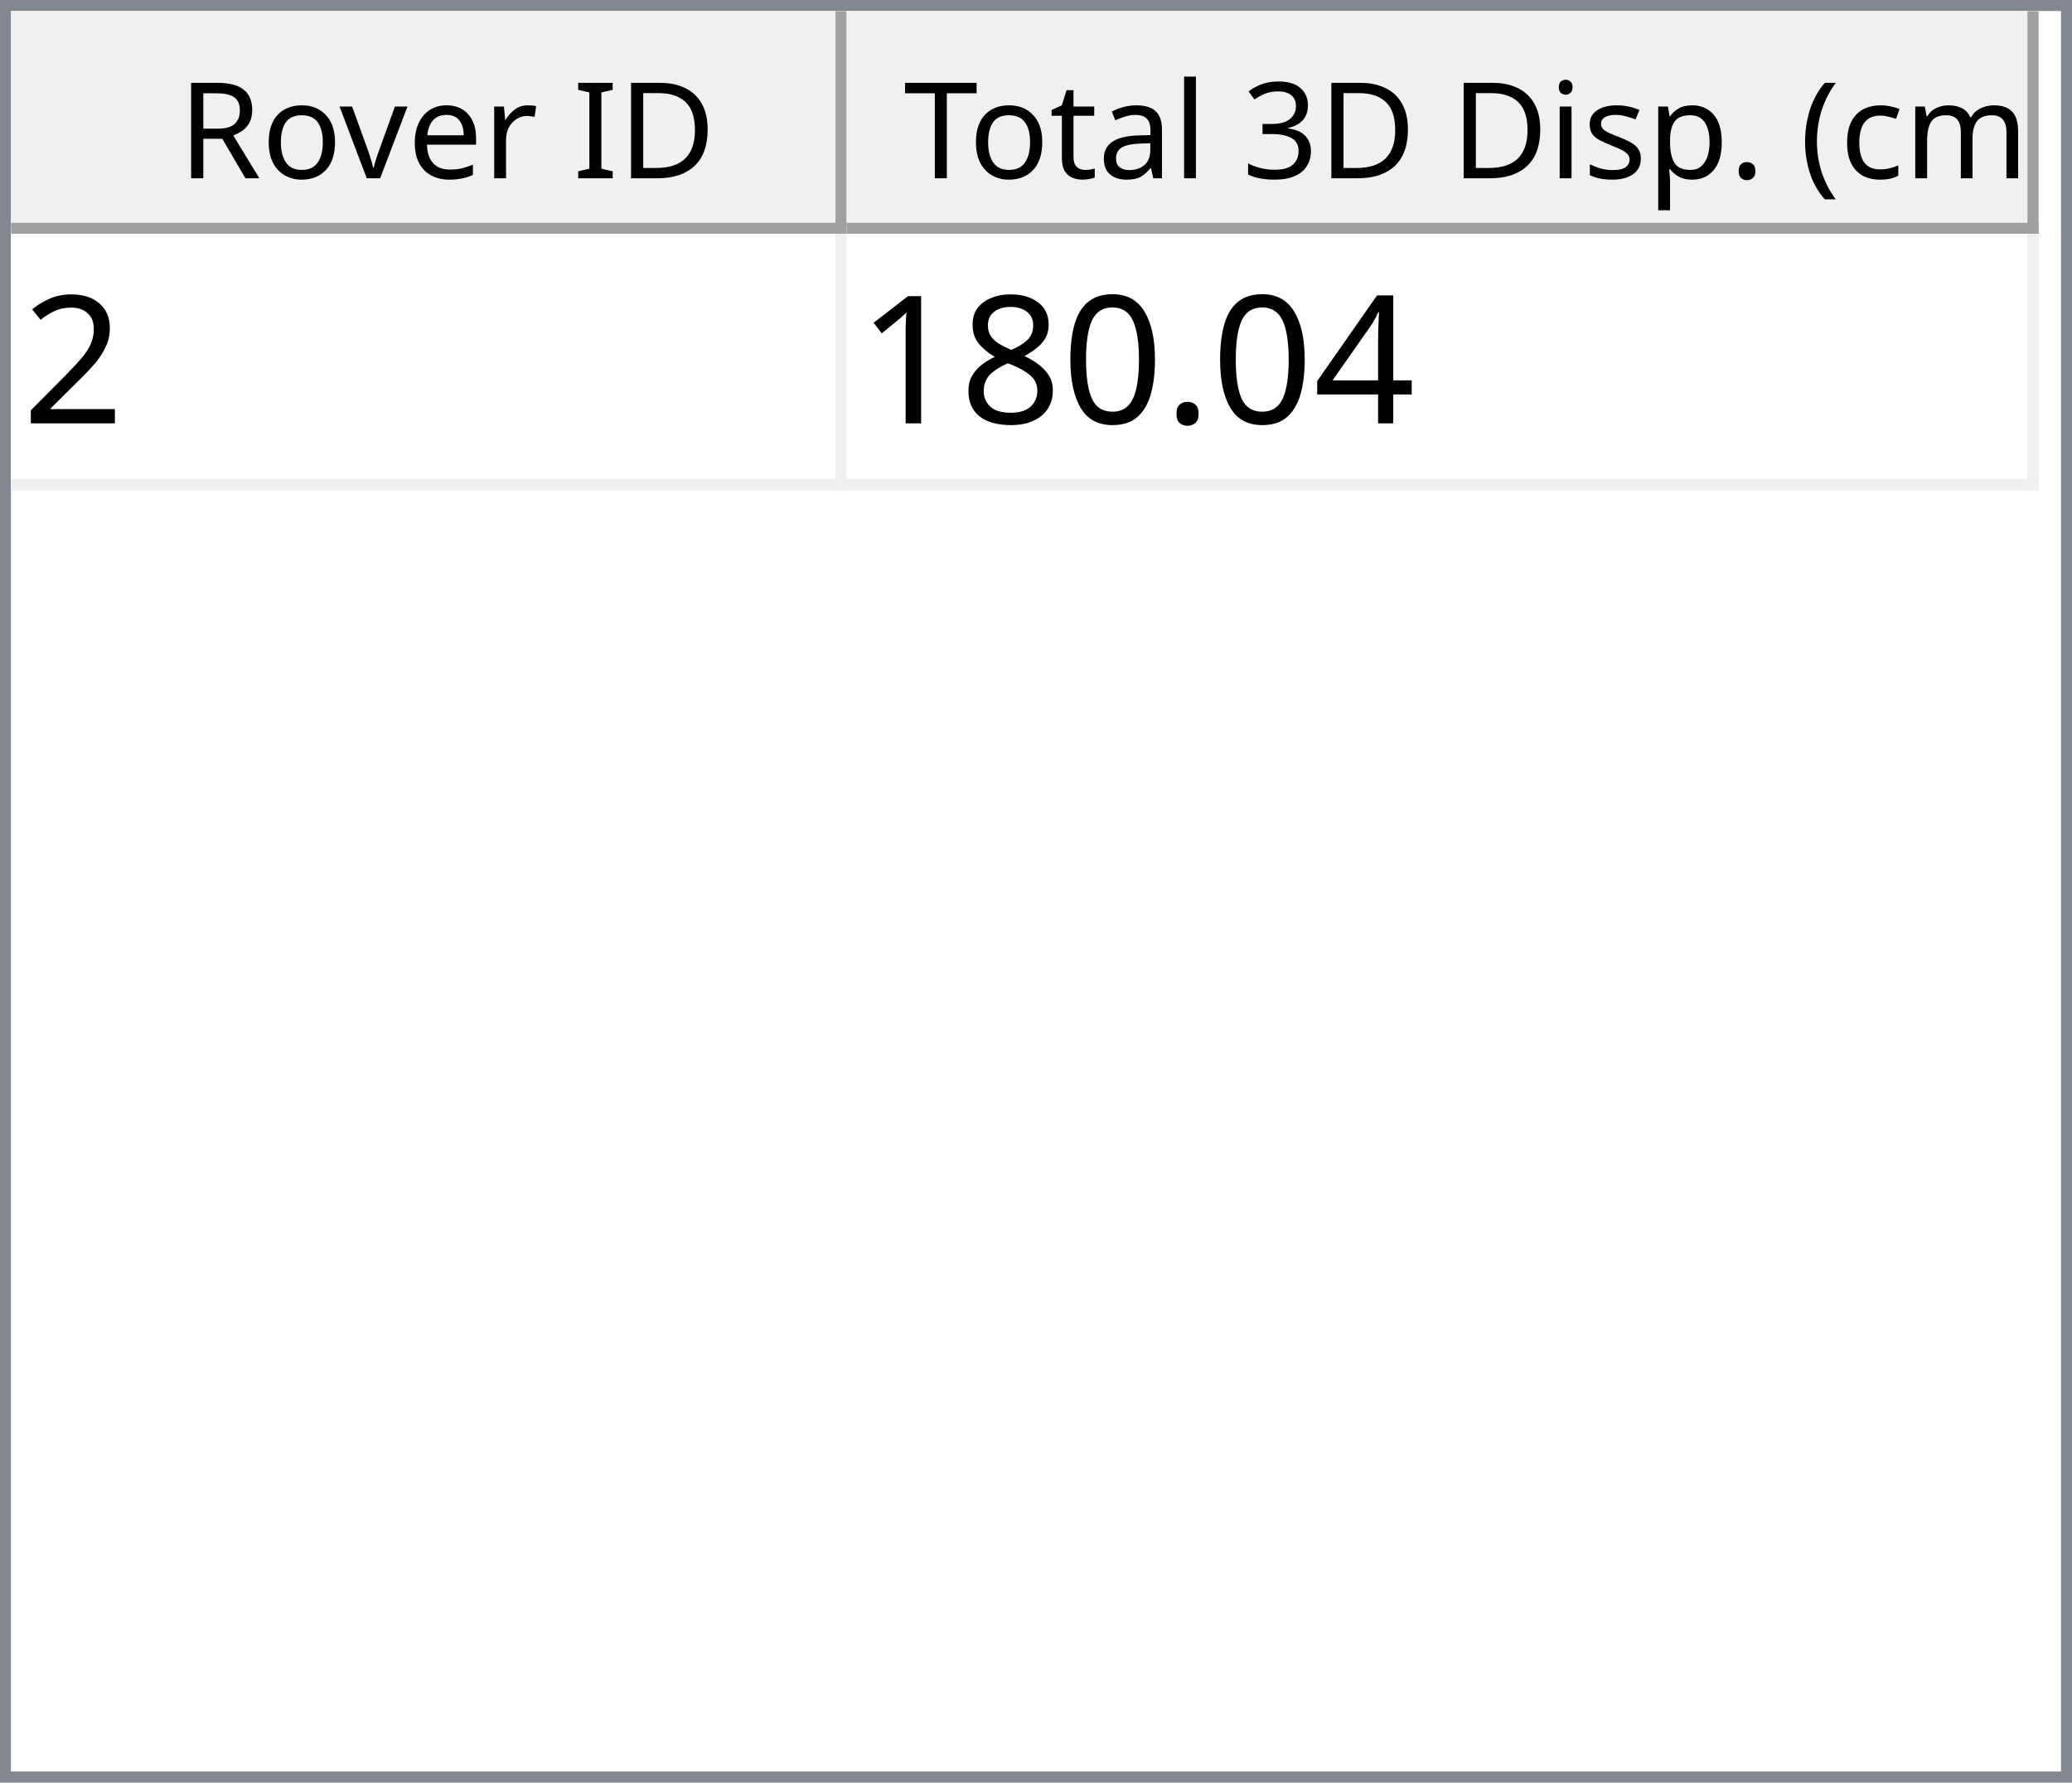
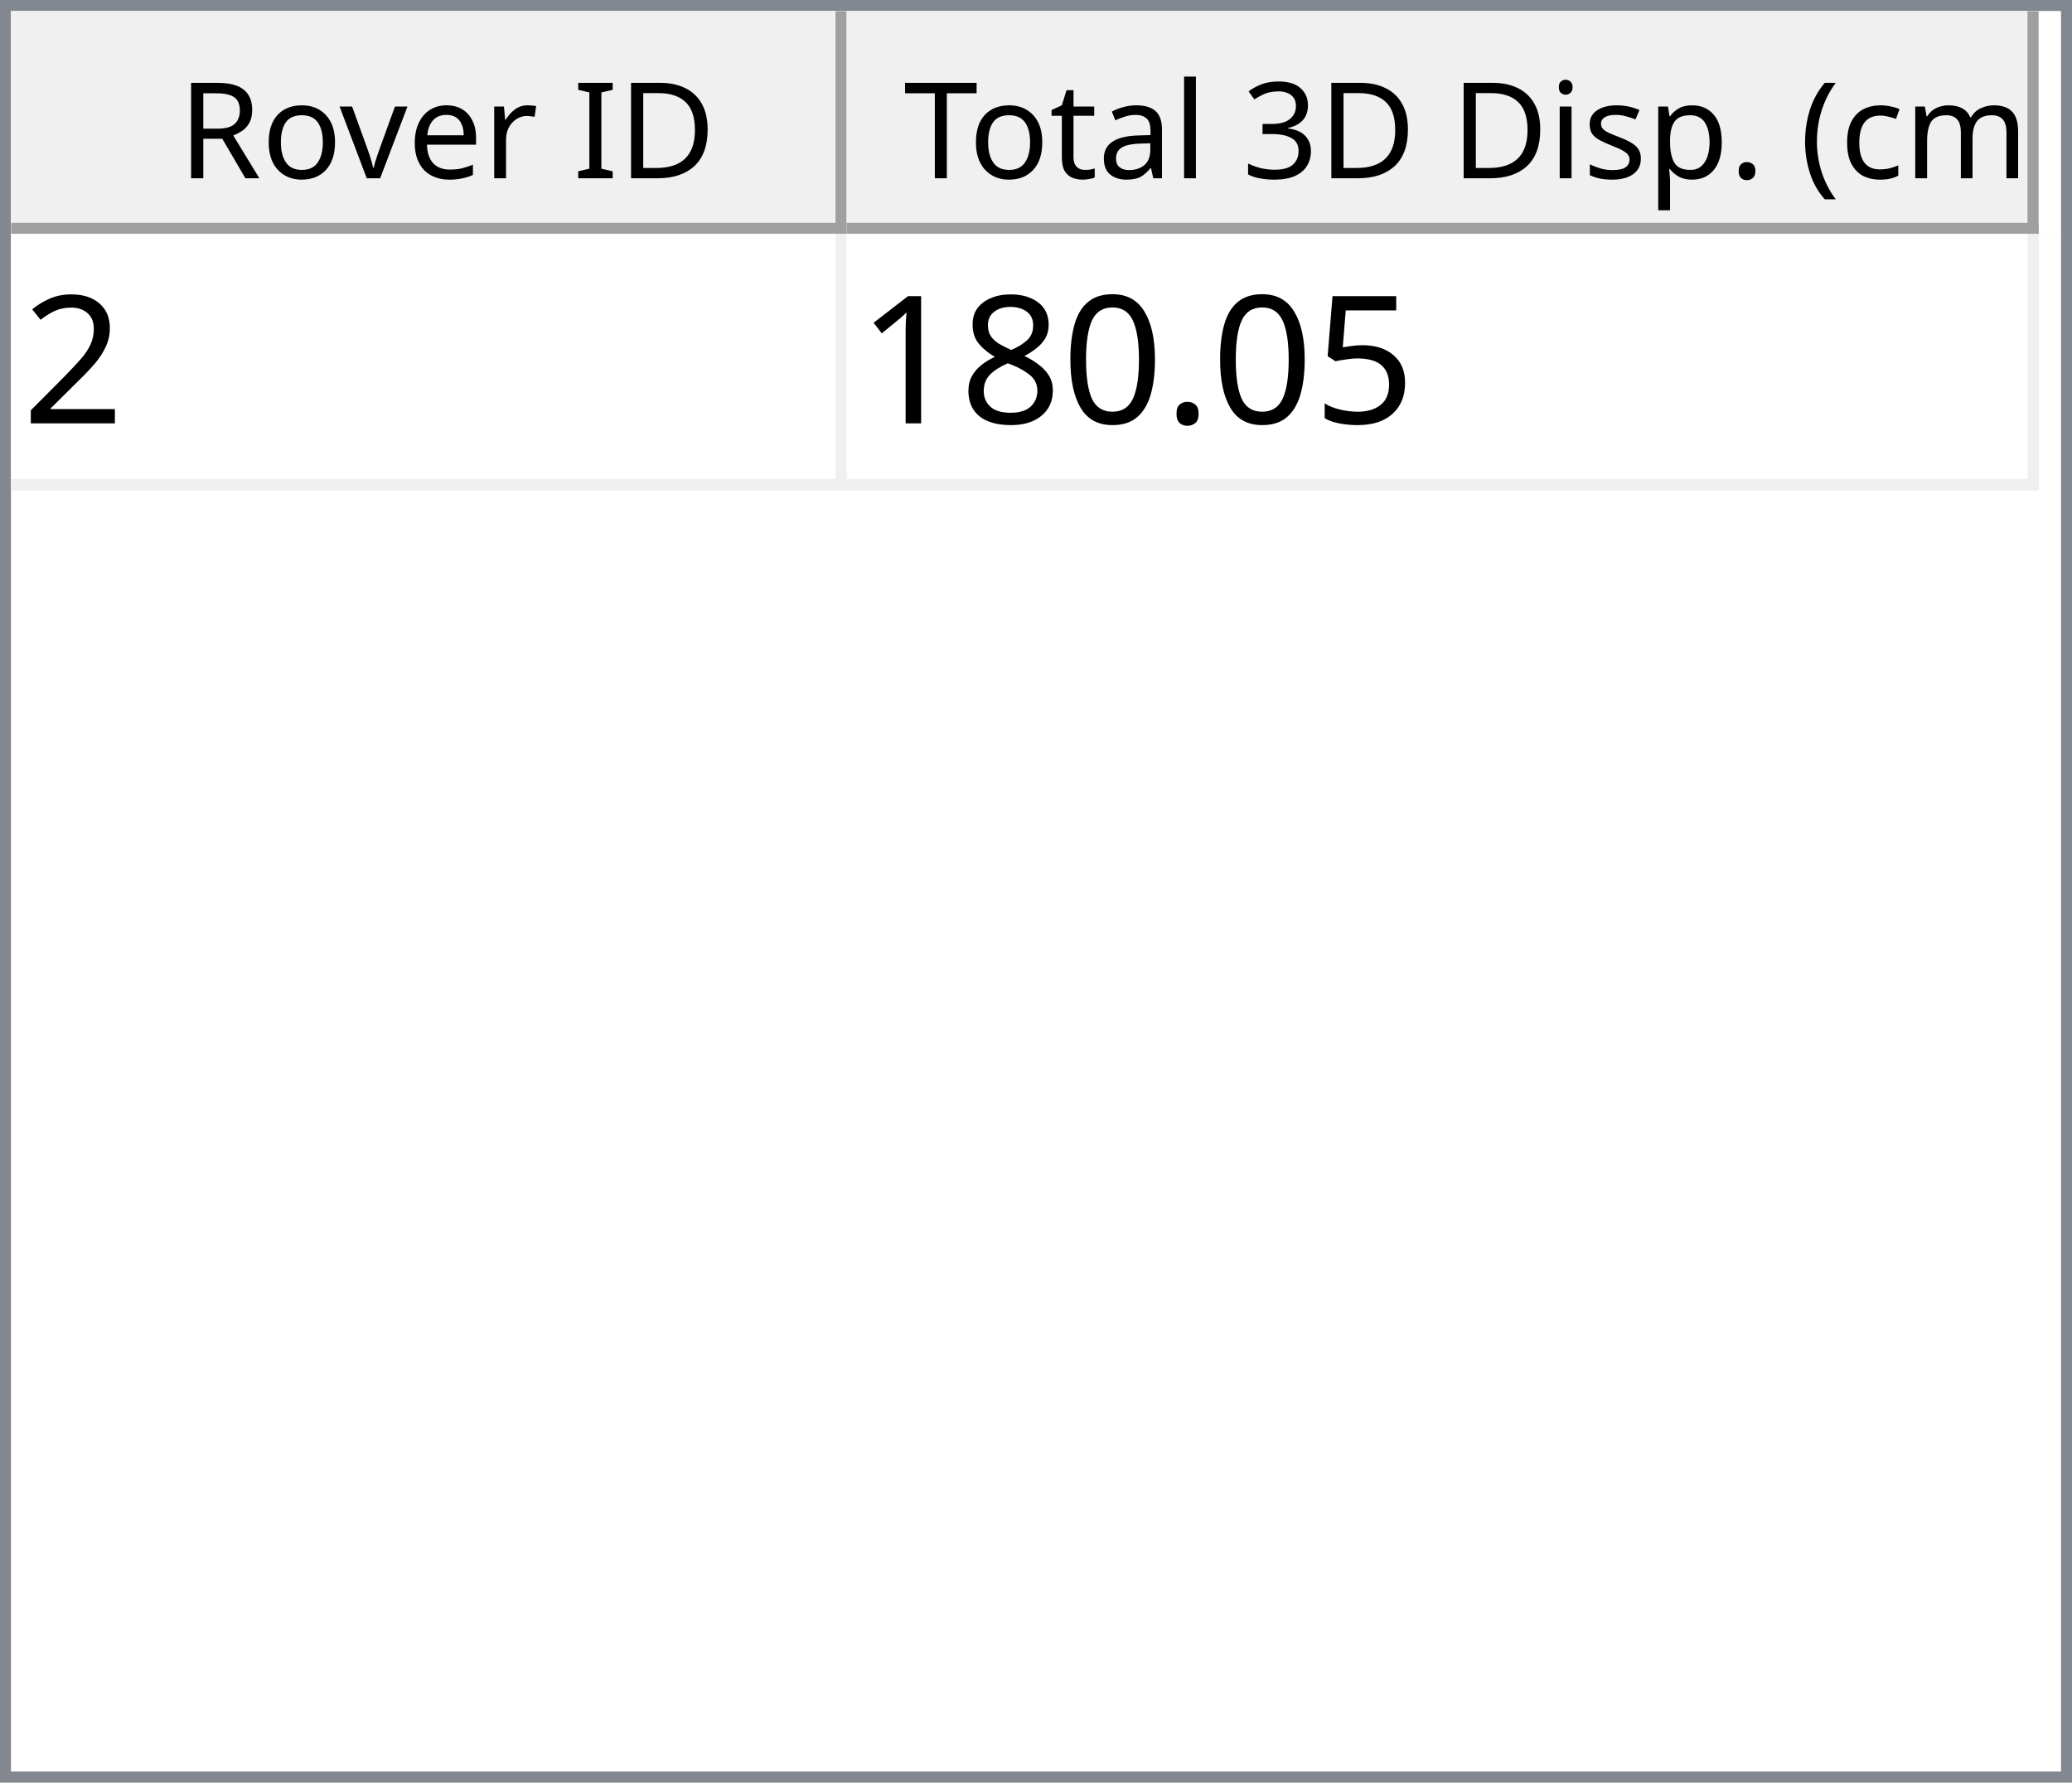
<svg xmlns="http://www.w3.org/2000/svg" style="fill-opacity:1; color-rendering:auto; color-interpolation:auto; text-rendering:auto; stroke:black; stroke-linecap:square; stroke-miterlimit:10; shape-rendering:auto; stroke-opacity:1; fill:black; stroke-dasharray:none; font-weight:normal; stroke-width:1; font-family:'Dialog'; font-style:normal; stroke-linejoin:miter; font-size:12px; stroke-dashoffset:0; image-rendering:auto;" width="186" height="160">
  <defs id="genericDefs" />
  <g>
    <defs id="defs1">
      <clipPath clipPathUnits="userSpaceOnUse" id="clipPath1">
        <path d="M0 0 L186 0 L186 160 L0 160 L0 0 Z" />
      </clipPath>
      <clipPath clipPathUnits="userSpaceOnUse" id="clipPath2">
        <path d="M0 0 L0 160 L186 160 L186 0 Z" />
      </clipPath>
      <clipPath clipPathUnits="userSpaceOnUse" id="clipPath3">
        <path d="M0 0 L0 20 L184 20 L184 0 Z" />
      </clipPath>
      <clipPath clipPathUnits="userSpaceOnUse" id="clipPath4">
        <path d="M0 0 L0 20 L75 20 L75 0 Z" />
      </clipPath>
      <clipPath clipPathUnits="userSpaceOnUse" id="clipPath5">
        <path d="M1 1 L1 19 L74 19 L74 1 Z" />
      </clipPath>
      <clipPath clipPathUnits="userSpaceOnUse" id="clipPath6">
        <path d="M0 0 L0 18 L73 18 L73 0 Z" />
      </clipPath>
      <clipPath clipPathUnits="userSpaceOnUse" id="clipPath7">
        <path d="M-0.5 -0.5 L-0.5 19.5 L74.5 19.5 L74.5 -0.5 Z" />
      </clipPath>
      <clipPath clipPathUnits="userSpaceOnUse" id="clipPath8">
        <path d="M0 0 L0 20 L107 20 L107 0 Z" />
      </clipPath>
      <clipPath clipPathUnits="userSpaceOnUse" id="clipPath9">
        <path d="M1 1 L1 19 L106 19 L106 1 Z" />
      </clipPath>
      <clipPath clipPathUnits="userSpaceOnUse" id="clipPath10">
        <path d="M0 0 L0 18 L105 18 L105 0 Z" />
      </clipPath>
      <clipPath clipPathUnits="userSpaceOnUse" id="clipPath11">
        <path d="M-0.5 -0.5 L-0.5 19.5 L106.5 19.5 L106.5 -0.5 Z" />
      </clipPath>
      <clipPath clipPathUnits="userSpaceOnUse" id="clipPath12">
        <path d="M0 0 L0 138 L184 138 L184 0 Z" />
      </clipPath>
      <clipPath clipPathUnits="userSpaceOnUse" id="clipPath13">
        <path d="M0 0 L0 23 L182 23 L182 0 Z" />
      </clipPath>
      <clipPath clipPathUnits="userSpaceOnUse" id="clipPath14">
        <path d="M-0.5 -0.5 L-0.5 22.5 L181.5 22.5 L181.5 -0.5 Z" />
      </clipPath>
      <clipPath clipPathUnits="userSpaceOnUse" id="clipPath15">
        <path d="M0 0 L0 22 L74 22 L74 0 Z" />
      </clipPath>
      <clipPath clipPathUnits="userSpaceOnUse" id="clipPath16">
        <path d="M0 0 L0 22 L106 22 L106 0 Z" />
      </clipPath>
      <font horiz-adv-x="64.551" id="font1">
        <font-face ascent="107.91" descent="25.098" units-per-em="100" style="font-style:normal; font-family:Segoe UI; font-weight:normal;" />
        <missing-glyph horiz-adv-x="64.551" d="M8.109 0 L8.109 68.266 L56.453 68.266 L56.453 0 L8.109 0 ZM15.328 7.234 L49.219 7.234 L49.219 61.031 L15.328 61.031 L15.328 7.234 Z" />
        <glyph unicode="D" horiz-adv-x="70.117" d="M9.188 0 L9.188 70.016 L28.516 70.016 Q65.531 70.016 65.531 35.891 Q65.531 19.672 55.25 9.836 Q44.969 0 27.734 0 L9.188 0 ZM17.391 62.594 L17.391 7.422 L27.828 7.422 Q41.609 7.422 49.273 14.797 Q56.938 22.172 56.938 35.688 Q56.938 62.594 28.328 62.594 L17.391 62.594 Z" />
        <glyph unicode="I" horiz-adv-x="26.611" d="M17.391 0 L9.188 0 L9.188 70.016 L17.391 70.016 L17.391 0 Z" />
        <glyph unicode=" " horiz-adv-x="27.393" d="" />
        <glyph unicode="r" horiz-adv-x="34.766" d="M34.188 41.891 Q32.078 43.5 28.125 43.5 Q23 43.5 19.555 38.672 Q16.109 33.844 16.109 25.484 L16.109 0 L8.109 0 L8.109 50 L16.109 50 L16.109 39.703 L16.312 39.703 Q18.016 44.969 21.531 47.922 Q25.047 50.875 29.391 50.875 Q32.516 50.875 34.188 50.203 L34.188 41.891 Z" />
        <glyph unicode="e" horiz-adv-x="52.295" d="M48.297 23 L12.984 23 Q13.188 14.656 17.484 10.109 Q21.781 5.562 29.297 5.562 Q37.75 5.562 44.828 11.141 L44.828 3.609 Q38.234 -1.172 27.391 -1.172 Q16.797 -1.172 10.742 5.641 Q4.688 12.453 4.688 24.812 Q4.688 36.469 11.305 43.82 Q17.922 51.172 27.734 51.172 Q37.547 51.172 42.922 44.828 Q48.297 38.484 48.297 27.203 L48.297 23 ZM40.094 29.781 Q40.047 36.719 36.75 40.578 Q33.453 44.438 27.594 44.438 Q21.922 44.438 17.969 40.383 Q14.016 36.328 13.094 29.781 L40.094 29.781 Z" />
        <glyph unicode="v" horiz-adv-x="47.9" d="M47.406 50 L27.484 0 L19.625 0 L0.688 50 L9.469 50 L22.172 13.672 Q23.578 9.672 23.922 6.688 L24.125 6.688 Q24.609 10.453 25.688 13.484 L38.969 50 L47.406 50 Z" />
        <glyph unicode="o" horiz-adv-x="58.594" d="M29 -1.172 Q17.922 -1.172 11.305 5.836 Q4.688 12.844 4.688 24.422 Q4.688 37.016 11.57 44.094 Q18.453 51.172 30.172 51.172 Q41.359 51.172 47.633 44.289 Q53.906 37.406 53.906 25.203 Q53.906 13.234 47.141 6.031 Q40.375 -1.172 29 -1.172 ZM29.594 44.438 Q21.875 44.438 17.383 39.188 Q12.891 33.938 12.891 24.703 Q12.891 15.828 17.43 10.695 Q21.969 5.562 29.594 5.562 Q37.359 5.562 41.531 10.594 Q45.703 15.625 45.703 24.906 Q45.703 34.281 41.531 39.359 Q37.359 44.438 29.594 44.438 Z" />
        <glyph unicode="R" horiz-adv-x="59.814" d="M59.375 0 L49.609 0 L37.891 19.625 Q36.281 22.359 34.766 24.289 Q33.25 26.219 31.664 27.438 Q30.078 28.656 28.25 29.219 Q26.422 29.781 24.125 29.781 L17.391 29.781 L17.391 0 L9.188 0 L9.188 70.016 L30.078 70.016 Q34.672 70.016 38.555 68.867 Q42.438 67.719 45.289 65.375 Q48.141 63.031 49.758 59.547 Q51.375 56.062 51.375 51.375 Q51.375 47.703 50.273 44.656 Q49.172 41.609 47.148 39.211 Q45.125 36.812 42.266 35.133 Q39.406 33.453 35.844 32.516 L35.844 32.328 Q37.594 31.547 38.891 30.547 Q40.188 29.547 41.359 28.18 Q42.531 26.812 43.68 25.078 Q44.828 23.344 46.234 21.047 L59.375 0 ZM17.391 62.594 L17.391 37.203 L28.516 37.203 Q31.594 37.203 34.203 38.133 Q36.812 39.062 38.719 40.797 Q40.625 42.531 41.703 45.047 Q42.781 47.562 42.781 50.688 Q42.781 56.297 39.141 59.445 Q35.5 62.594 28.609 62.594 L17.391 62.594 Z" />
        <glyph unicode=")" horiz-adv-x="30.176" d="M8.297 -15.922 L1.172 -15.922 Q16.406 2.344 16.406 26.812 Q16.406 51.469 1.078 70.016 L8.297 70.016 Q23.531 52.156 23.531 26.703 Q23.531 1.375 8.297 -15.922 Z" />
        <glyph unicode="m" horiz-adv-x="86.133" d="M79.109 0 L71.094 0 L71.094 28.719 Q71.094 37.016 68.531 40.727 Q65.969 44.438 59.906 44.438 Q54.781 44.438 51.195 39.75 Q47.609 35.062 47.609 28.516 L47.609 0 L39.594 0 L39.594 29.688 Q39.594 44.438 28.219 44.438 Q22.953 44.438 19.531 40.016 Q16.109 35.594 16.109 28.516 L16.109 0 L8.109 0 L8.109 50 L16.109 50 L16.109 42.094 L16.312 42.094 Q21.625 51.172 31.844 51.172 Q36.969 51.172 40.773 48.312 Q44.578 45.453 46 40.828 Q51.562 51.172 62.594 51.172 Q79.109 51.172 79.109 30.812 L79.109 0 Z" />
        <glyph unicode="c" horiz-adv-x="46.191" d="M42.188 2.297 Q36.422 -1.172 28.516 -1.172 Q17.828 -1.172 11.258 5.789 Q4.688 12.75 4.688 23.828 Q4.688 36.188 11.766 43.68 Q18.844 51.172 30.672 51.172 Q37.25 51.172 42.281 48.734 L42.281 40.531 Q36.719 44.438 30.375 44.438 Q22.703 44.438 17.797 38.945 Q12.891 33.453 12.891 24.516 Q12.891 15.719 17.508 10.641 Q22.125 5.562 29.891 5.562 Q36.422 5.562 42.188 9.906 L42.188 2.297 Z" />
        <glyph unicode="(" horiz-adv-x="30.176" d="M29.109 -15.922 L21.969 -15.922 Q6.844 1.375 6.844 26.703 Q6.844 52.156 21.969 70.016 L29.203 70.016 Q13.875 51.469 13.875 26.812 Q13.875 2.344 29.109 -15.922 Z" />
        <glyph unicode="." horiz-adv-x="21.68" d="M10.891 -1.078 Q8.641 -1.078 7.055 0.539 Q5.469 2.156 5.469 4.391 Q5.469 6.641 7.055 8.273 Q8.641 9.906 10.891 9.906 Q13.188 9.906 14.797 8.273 Q16.406 6.641 16.406 4.391 Q16.406 2.156 14.797 0.539 Q13.188 -1.078 10.891 -1.078 Z" />
        <glyph unicode="p" horiz-adv-x="58.789" d="M16.312 7.234 L16.109 7.234 L16.109 -23 L8.109 -23 L8.109 50 L16.109 50 L16.109 41.219 L16.312 41.219 Q22.219 51.172 33.594 51.172 Q43.266 51.172 48.688 44.461 Q54.109 37.75 54.109 26.469 Q54.109 13.922 48 6.375 Q41.891 -1.172 31.297 -1.172 Q21.578 -1.172 16.312 7.234 ZM16.109 27.391 L16.109 20.406 Q16.109 14.203 20.141 9.883 Q24.172 5.562 30.375 5.562 Q37.641 5.562 41.773 11.133 Q45.906 16.703 45.906 26.609 Q45.906 34.969 42.047 39.703 Q38.188 44.438 31.594 44.438 Q24.609 44.438 20.359 39.578 Q16.109 34.719 16.109 27.391 Z" />
        <glyph unicode="s" horiz-adv-x="42.432" d="M5.078 1.812 L5.078 10.406 Q11.625 5.562 19.484 5.562 Q30.031 5.562 30.031 12.594 Q30.031 14.594 29.125 15.992 Q28.219 17.391 26.68 18.461 Q25.141 19.531 23.07 20.383 Q21 21.234 18.609 22.172 Q15.281 23.484 12.766 24.828 Q10.25 26.172 8.57 27.859 Q6.891 29.547 6.031 31.695 Q5.172 33.844 5.172 36.719 Q5.172 40.234 6.789 42.945 Q8.406 45.656 11.086 47.484 Q13.766 49.312 17.211 50.242 Q20.656 51.172 24.312 51.172 Q30.812 51.172 35.938 48.922 L35.938 40.828 Q30.422 44.438 23.25 44.438 Q21 44.438 19.195 43.922 Q17.391 43.406 16.094 42.477 Q14.797 41.547 14.086 40.258 Q13.375 38.969 13.375 37.406 Q13.375 35.453 14.086 34.133 Q14.797 32.812 16.164 31.789 Q17.531 30.766 19.484 29.938 Q21.438 29.109 23.922 28.125 Q27.25 26.859 29.883 25.516 Q32.516 24.172 34.375 22.484 Q36.234 20.797 37.234 18.602 Q38.234 16.406 38.234 13.375 Q38.234 9.672 36.602 6.938 Q34.969 4.203 32.234 2.398 Q29.5 0.594 25.93 -0.289 Q22.359 -1.172 18.453 -1.172 Q10.75 -1.172 5.078 1.812 Z" />
        <glyph unicode="i" horiz-adv-x="24.219" d="M12.203 62.703 Q10.062 62.703 8.547 64.164 Q7.031 65.625 7.031 67.875 Q7.031 70.125 8.547 71.609 Q10.062 73.094 12.203 73.094 Q14.406 73.094 15.945 71.609 Q17.484 70.125 17.484 67.875 Q17.484 65.719 15.945 64.211 Q14.406 62.703 12.203 62.703 ZM16.109 0 L8.109 0 L8.109 50 L16.109 50 L16.109 0 Z" />
        <glyph unicode="3" horiz-adv-x="53.906" d="M46.531 19.828 Q46.531 15.094 44.75 11.211 Q42.969 7.328 39.719 4.57 Q36.469 1.812 31.93 0.297 Q27.391 -1.219 21.922 -1.219 Q11.922 -1.219 6 2.594 L6 11.188 Q13.094 5.609 22.219 5.609 Q25.875 5.609 28.828 6.539 Q31.781 7.469 33.906 9.227 Q36.031 10.984 37.18 13.477 Q38.328 15.969 38.328 19.094 Q38.328 32.812 18.797 32.812 L12.984 32.812 L12.984 39.594 L18.5 39.594 Q35.797 39.594 35.797 52.484 Q35.797 64.406 22.609 64.406 Q15.188 64.406 8.688 59.422 L8.688 67.188 Q15.375 71.188 24.609 71.188 Q29 71.188 32.57 69.969 Q36.141 68.75 38.68 66.555 Q41.219 64.359 42.609 61.281 Q44 58.203 44 54.5 Q44 40.672 30.031 36.719 L30.031 36.531 Q33.594 36.141 36.625 34.797 Q39.656 33.453 41.852 31.305 Q44.047 29.156 45.289 26.25 Q46.531 23.344 46.531 19.828 Z" />
        <glyph unicode="l" horiz-adv-x="24.219" d="M16.109 0 L8.109 0 L8.109 74.031 L16.109 74.031 L16.109 0 Z" />
        <glyph unicode="a" horiz-adv-x="50.879" d="M43.891 0 L35.891 0 L35.891 7.812 L35.688 7.812 Q30.469 -1.172 20.312 -1.172 Q12.844 -1.172 8.617 2.781 Q4.391 6.734 4.391 13.281 Q4.391 27.297 20.906 29.594 L35.891 31.688 Q35.891 44.438 25.594 44.438 Q16.547 44.438 9.281 38.281 L9.281 46.484 Q16.656 51.172 26.266 51.172 Q43.891 51.172 43.891 32.516 L43.891 0 ZM35.891 25.297 L23.828 23.641 Q18.266 22.859 15.43 20.875 Q12.594 18.891 12.594 13.875 Q12.594 10.203 15.211 7.883 Q17.828 5.562 22.172 5.562 Q28.125 5.562 32.008 9.742 Q35.891 13.922 35.891 20.312 L35.891 25.297 Z" />
        <glyph unicode="t" horiz-adv-x="33.887" d="M31.297 0.484 Q28.469 -1.078 23.828 -1.078 Q10.688 -1.078 10.688 13.578 L10.688 43.172 L2.094 43.172 L2.094 50 L10.688 50 L10.688 62.203 L18.703 64.797 L18.703 50 L31.297 50 L31.297 43.172 L18.703 43.172 L18.703 14.984 Q18.703 9.969 20.414 7.82 Q22.125 5.672 26.078 5.672 Q29.109 5.672 31.297 7.328 L31.297 0.484 Z" />
        <glyph unicode="T" horiz-adv-x="52.393" d="M50.594 62.594 L30.375 62.594 L30.375 0 L22.172 0 L22.172 62.594 L2 62.594 L2 70.016 L50.594 70.016 L50.594 62.594 Z" />
      </font>
      <font horiz-adv-x="75.0" id="font2">
        <font-face ascent="100.537" descent="21.973" units-per-em="100" style="font-style:normal; font-family:sans-serif; font-weight:normal;" />
        <missing-glyph horiz-adv-x="75.0" d="M12.5 0 L12.5 62.5 L62.5 62.5 L62.5 0 L12.5 0 ZM14.062 1.562 L60.938 1.562 L60.938 60.938 L14.062 60.938 L14.062 1.562 Z" />
        <glyph unicode="2" horiz-adv-x="55.615" d="M50.344 8.453 L50.344 0 L3.031 0 Q2.938 3.172 4.047 6.109 Q5.859 10.938 9.836 15.625 Q13.812 20.312 21.344 26.469 Q33.016 36.031 37.117 41.625 Q41.219 47.219 41.219 52.203 Q41.219 57.422 37.477 61.008 Q33.734 64.594 27.734 64.594 Q21.391 64.594 17.578 60.789 Q13.766 56.984 13.719 50.25 L4.688 51.172 Q5.609 61.281 11.664 66.578 Q17.719 71.875 27.938 71.875 Q38.234 71.875 44.242 66.164 Q50.25 60.453 50.25 52 Q50.25 47.703 48.492 43.555 Q46.734 39.406 42.656 34.812 Q38.578 30.219 29.109 22.219 Q21.188 15.578 18.945 13.211 Q16.703 10.844 15.234 8.453 L50.344 8.453 Z" />
-         <glyph unicode="4" horiz-adv-x="55.615" d="M32.328 0 L32.328 17.141 L1.266 17.141 L1.266 25.203 L33.938 71.578 L41.109 71.578 L41.109 25.203 L50.781 25.203 L50.781 17.141 L41.109 17.141 L41.109 0 L32.328 0 ZM32.328 25.203 L32.328 57.469 L9.906 25.203 L32.328 25.203 Z" />
+         <glyph unicode="5" horiz-adv-x="55.615" d="M4.156 18.75 L13.375 19.531 Q14.406 12.797 18.141 9.398 Q21.875 6 27.156 6 Q33.5 6 37.891 10.789 Q42.281 15.578 42.281 23.484 Q42.281 31 38.062 35.352 Q33.844 39.703 27 39.703 Q22.75 39.703 19.336 37.773 Q15.922 35.844 13.969 32.766 L5.719 33.844 L12.641 70.609 L48.25 70.609 L48.25 62.203 L19.672 62.203 L15.828 42.969 Q22.266 47.469 29.344 47.469 Q38.719 47.469 45.164 40.969 Q51.609 34.469 51.609 24.266 Q51.609 14.547 45.953 7.469 Q39.062 -1.219 27.156 -1.219 Q17.391 -1.219 11.211 4.25 Q5.031 9.719 4.156 18.75 Z" />
        <glyph unicode="." horiz-adv-x="27.783" d="M9.078 0 L9.078 10.016 L19.094 10.016 L19.094 0 L9.078 0 Z" />
        <glyph unicode="0" horiz-adv-x="55.615" d="M4.156 35.297 Q4.156 48 6.766 55.742 Q9.375 63.484 14.523 67.68 Q19.672 71.875 27.484 71.875 Q33.25 71.875 37.594 69.555 Q41.938 67.234 44.773 62.867 Q47.609 58.5 49.219 52.227 Q50.828 45.953 50.828 35.297 Q50.828 22.703 48.242 14.969 Q45.656 7.234 40.508 3.008 Q35.359 -1.219 27.484 -1.219 Q17.141 -1.219 11.234 6.203 Q4.156 15.141 4.156 35.297 ZM13.188 35.297 Q13.188 17.672 17.312 11.836 Q21.438 6 27.484 6 Q33.547 6 37.672 11.859 Q41.797 17.719 41.797 35.297 Q41.797 52.984 37.672 58.789 Q33.547 64.594 27.391 64.594 Q21.344 64.594 17.719 59.469 Q13.188 52.938 13.188 35.297 Z" />
        <glyph unicode="8" horiz-adv-x="55.615" d="M17.672 38.812 Q12.203 40.828 9.57 44.539 Q6.938 48.25 6.938 53.422 Q6.938 61.234 12.555 66.555 Q18.172 71.875 27.484 71.875 Q36.859 71.875 42.578 66.43 Q48.297 60.984 48.297 53.172 Q48.297 48.188 45.68 44.508 Q43.062 40.828 37.75 38.812 Q44.344 36.672 47.781 31.883 Q51.219 27.094 51.219 20.453 Q51.219 11.281 44.727 5.031 Q38.234 -1.219 27.641 -1.219 Q17.047 -1.219 10.547 5.055 Q4.047 11.328 4.047 20.703 Q4.047 27.688 7.594 32.398 Q11.141 37.109 17.672 38.812 ZM15.922 53.719 Q15.922 48.641 19.195 45.414 Q22.469 42.188 27.688 42.188 Q32.766 42.188 36.016 45.383 Q39.266 48.578 39.266 53.219 Q39.266 58.062 35.914 61.359 Q32.562 64.656 27.594 64.656 Q22.562 64.656 19.242 61.43 Q15.922 58.203 15.922 53.719 ZM13.094 20.656 Q13.094 16.891 14.875 13.375 Q16.656 9.859 20.172 7.93 Q23.688 6 27.734 6 Q34.031 6 38.133 10.055 Q42.234 14.109 42.234 20.359 Q42.234 26.703 38.016 30.859 Q33.797 35.016 27.438 35.016 Q21.234 35.016 17.164 30.914 Q13.094 26.812 13.094 20.656 Z" />
        <glyph unicode="1" horiz-adv-x="55.615" d="M37.25 0 L28.469 0 L28.469 56 Q25.297 52.984 20.141 49.953 Q14.984 46.922 10.891 45.406 L10.891 53.906 Q18.266 57.375 23.781 62.305 Q29.297 67.234 31.594 71.875 L37.25 71.875 L37.25 0 Z" />
      </font>
    </defs>
    <g style="fill:white; stroke:white;">
      <rect x="0" y="0" width="186" style="clip-path:url(#clipPath1); stroke:none;" height="160" />
    </g>
    <g style="fill:white; text-rendering:optimizeSpeed; color-rendering:optimizeSpeed; image-rendering:optimizeSpeed; shape-rendering:crispEdges; stroke:white; color-interpolation:sRGB;">
      <rect x="0" width="186" height="160" y="0" style="stroke:none;" />
      <path style="stroke:none;" d="M0 160 L186 160 L186 0 L0 0 Z" />
    </g>
    <g style="fill:rgb(240,240,240); font-family:'Segoe UI'; stroke:rgb(240,240,240);">
      <rect x="0" y="0" width="186" style="clip-path:url(#clipPath2); stroke:none;" height="160" />
    </g>
    <g style="fill:rgb(130,135,144); font-family:'Segoe UI'; stroke:rgb(130,135,144);">
      <path d="M0 0 L186 0 L186 160 L0 160 L0 0 ZM1 1 L185 1 L185 159 L1 159 L1 1 Z" style="fill-rule:evenodd; clip-path:url(#clipPath2); stroke:none;" />
    </g>
    <g style="fill:white; font-family:'Segoe UI'; stroke:white;" transform="translate(1,1)">
      <rect x="0" y="0" width="184" style="clip-path:url(#clipPath3); stroke:none;" height="20" />
    </g>
    <g style="fill:rgb(240,240,240); font-family:'Segoe UI'; stroke:rgb(240,240,240);" transform="translate(1,1)">
      <rect x="0" y="0" width="75" style="clip-path:url(#clipPath4); stroke:none;" height="20" />
    </g>
    <g style="font-family:'Segoe UI';" transform="translate(2,2)">
      <text x="14" xml:space="preserve" y="14" style="clip-path:url(#clipPath6); stroke:none;">Rover ID</text>
    </g>
    <g style="fill:rgb(160,160,160); font-family:'Segoe UI'; stroke:rgb(160,160,160); stroke-linejoin:bevel;" transform="translate(1.5,1.5)">
      <line x1="74" x2="74" y1="0" style="fill:none; clip-path:url(#clipPath7);" y2="19" />
    </g>
    <g style="fill:rgb(160,160,160); font-family:'Segoe UI'; stroke:rgb(160,160,160); stroke-linejoin:bevel;" transform="matrix(1,0,0,1,1,1) translate(0.5,0.5)">
      <line x1="0" x2="74" y1="19" style="fill:none; clip-path:url(#clipPath7);" y2="19" />
    </g>
    <g style="fill:rgb(240,240,240); font-family:'Segoe UI'; stroke:rgb(240,240,240);" transform="translate(76,1)">
      <rect x="0" y="0" width="107" style="clip-path:url(#clipPath8); stroke:none;" height="20" />
    </g>
    <g style="font-family:'Segoe UI';" transform="translate(77,2)">
      <text x="1" xml:space="preserve" y="14" style="clip-path:url(#clipPath10); stroke:none;"> Total 3D Disp. (cm)</text>
    </g>
    <g style="fill:rgb(160,160,160); font-family:'Segoe UI'; stroke:rgb(160,160,160); stroke-linejoin:bevel;" transform="translate(76.5,1.5)">
      <line x1="106" x2="106" y1="0" style="fill:none; clip-path:url(#clipPath11);" y2="19" />
    </g>
    <g style="fill:rgb(160,160,160); font-family:'Segoe UI'; stroke:rgb(160,160,160); stroke-linejoin:bevel;" transform="matrix(1,0,0,1,76,1) translate(0.5,0.5)">
      <line x1="0" x2="106" y1="19" style="fill:none; clip-path:url(#clipPath11);" y2="19" />
    </g>
    <g style="fill:white; font-family:'Segoe UI'; stroke:white;" transform="translate(1,21)">
      <rect x="0" y="0" width="184" style="clip-path:url(#clipPath12); stroke:none;" height="138" />
    </g>
    <g style="fill:rgb(240,240,240); font-size:16px; font-family:sans-serif; stroke:rgb(240,240,240);" transform="translate(1,21)">
      <rect x="0" y="0" width="182" style="clip-path:url(#clipPath13); stroke:none;" height="23" />
      <line transform="translate(0.5,0.5)" x1="0" x2="181" y1="22" style="clip-path:url(#clipPath14); fill:none; stroke-linejoin:bevel;" y2="22" />
    </g>
    <g transform="matrix(1,0,0,1,1,21) translate(0.5,0.5)" style="fill:rgb(240,240,240); font-size:16px; font-family:sans-serif; stroke:rgb(240,240,240); stroke-linejoin:bevel;">
      <line x1="74" x2="74" y1="0" style="fill:none; clip-path:url(#clipPath14);" y2="22" />
    </g>
    <g transform="matrix(1,0,0,1,1,21) translate(0.5,0.5)" style="fill:rgb(240,240,240); font-size:16px; font-family:sans-serif; stroke:rgb(240,240,240); stroke-linejoin:bevel;">
      <line x1="181" x2="181" y1="0" style="fill:none; clip-path:url(#clipPath14);" y2="22" />
    </g>
    <g style="fill:white; font-size:16px; font-family:sans-serif; stroke:white;" transform="matrix(1,0,0,1,1,21)">
      <rect x="0" y="0" width="74" style="clip-path:url(#clipPath15); stroke:none;" height="22" />
      <text x="1" y="17" style="fill:black; clip-path:url(#clipPath15); stroke:none;" xml:space="preserve">2</text>
    </g>
    <g style="fill:white; font-size:16px; font-family:sans-serif; stroke:white;" transform="matrix(1,0,0,1,1,21) translate(75,0)">
      <rect x="0" y="0" width="106" style="clip-path:url(#clipPath16); stroke:none;" height="22" />
-       <text x="1" y="17" style="fill:black; clip-path:url(#clipPath16); stroke:none;" xml:space="preserve">180.04</text>
+       <text x="1" y="17" style="fill:black; clip-path:url(#clipPath16); stroke:none;" xml:space="preserve">180.05</text>
    </g>
  </g>
</svg>
